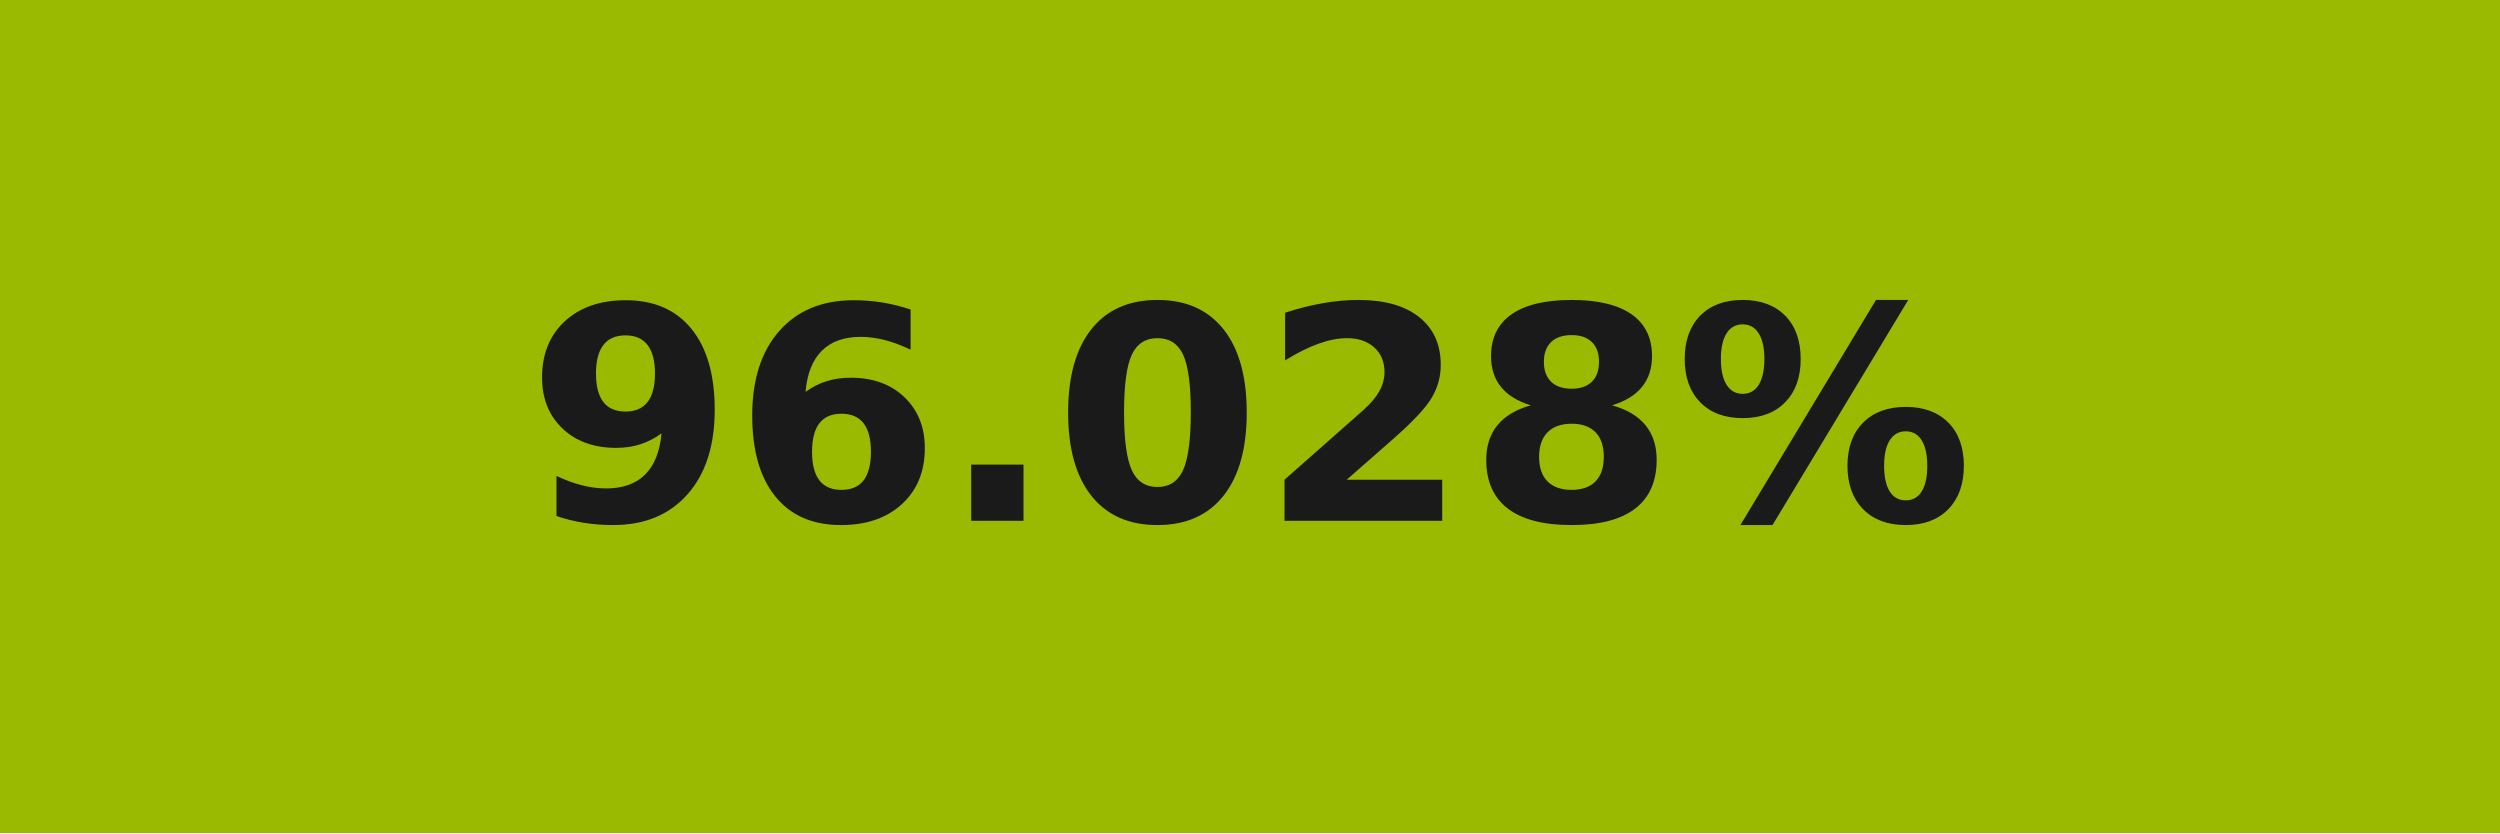
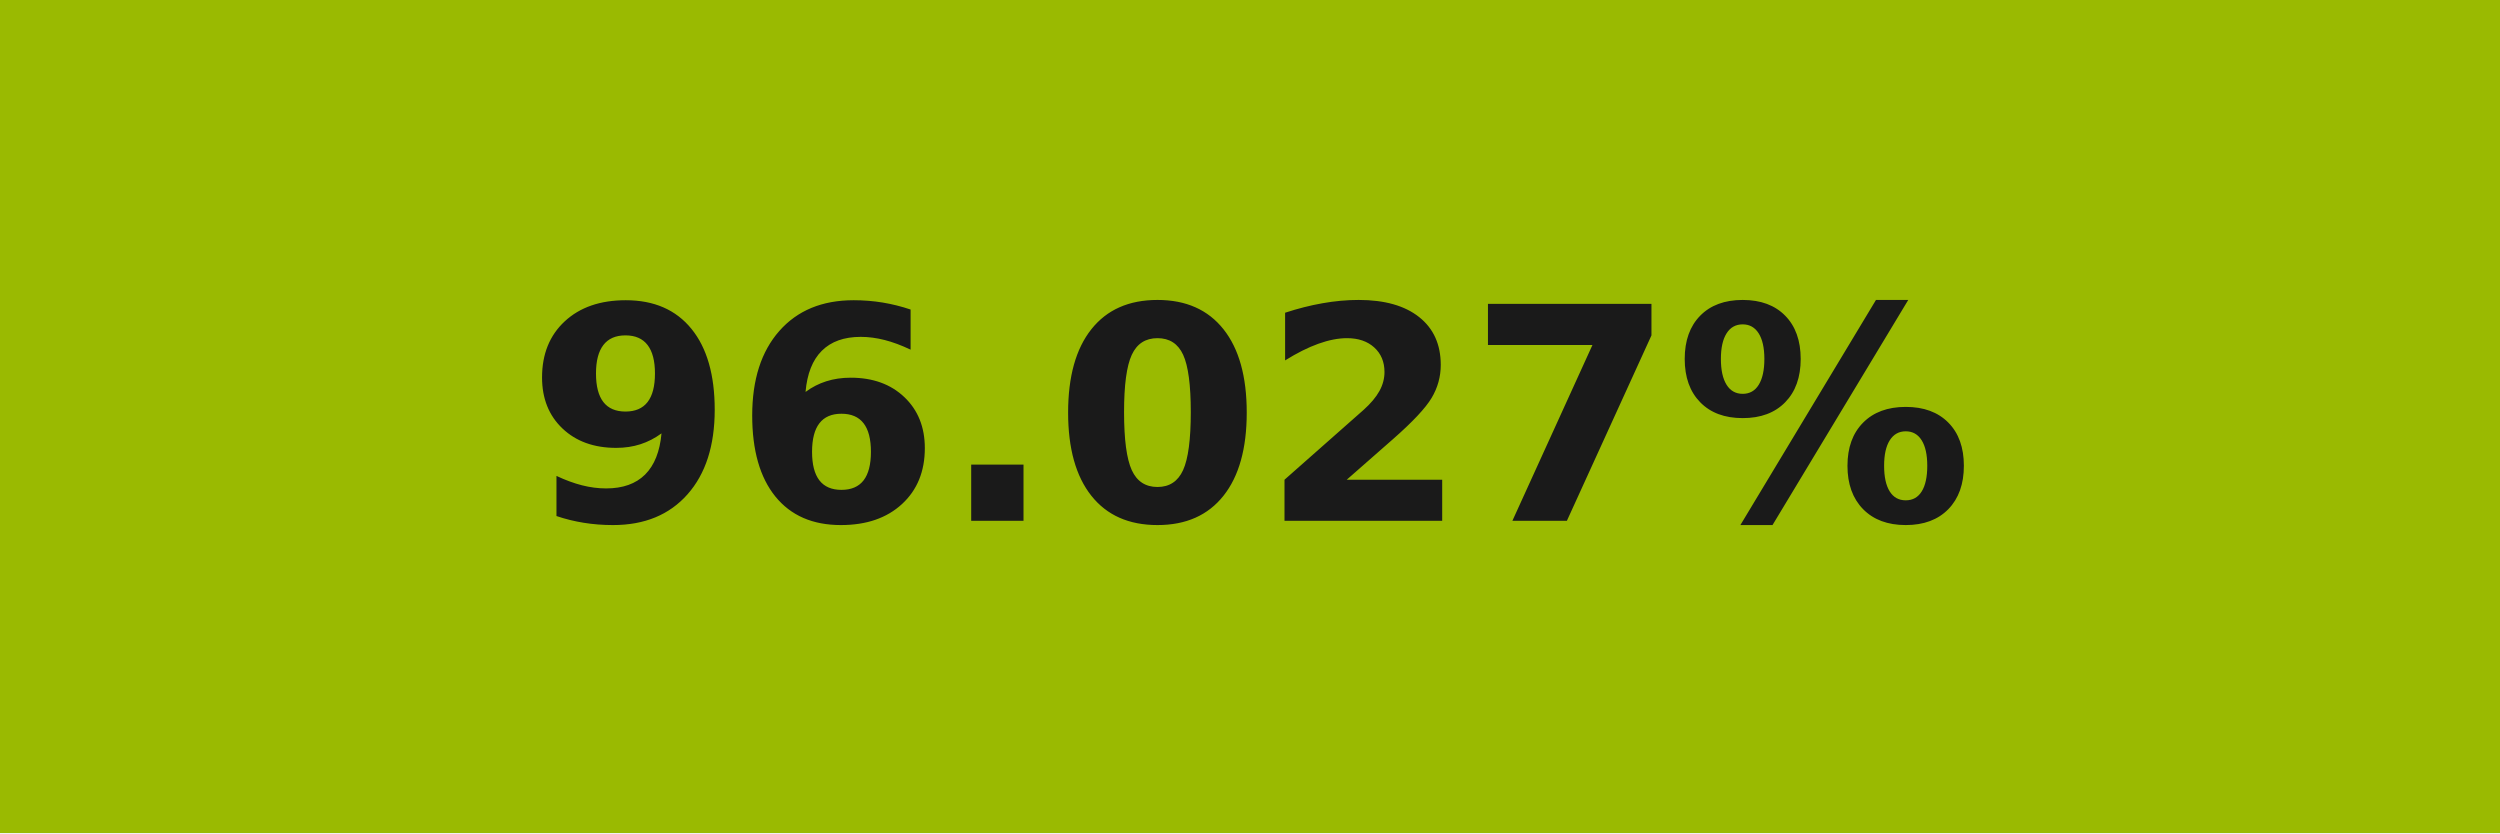
- <svg xmlns="http://www.w3.org/2000/svg" width="84" height="28" role="img" aria-label="96.028%">
+ <svg xmlns="http://www.w3.org/2000/svg" width="84" height="28" role="img" aria-label="96.027%">
  <g shape-rendering="crispEdges">
    <rect width="84" height="28" fill="#9aba01" />
  </g>
  <g fill="#fff" text-anchor="middle" font-family="Verdana,Geneva,DejaVu Sans,sans-serif" text-rendering="geometricPrecision" font-size="100">
-     <text transform="scale(.1)" x="420" y="175" textLength="597.5" fill="#1a1a1a" font-weight="bold">96.028%</text>
+     <text transform="scale(.1)" x="420" y="175" textLength="597.5" fill="#1a1a1a" font-weight="bold">96.027%</text>
  </g>
</svg>
